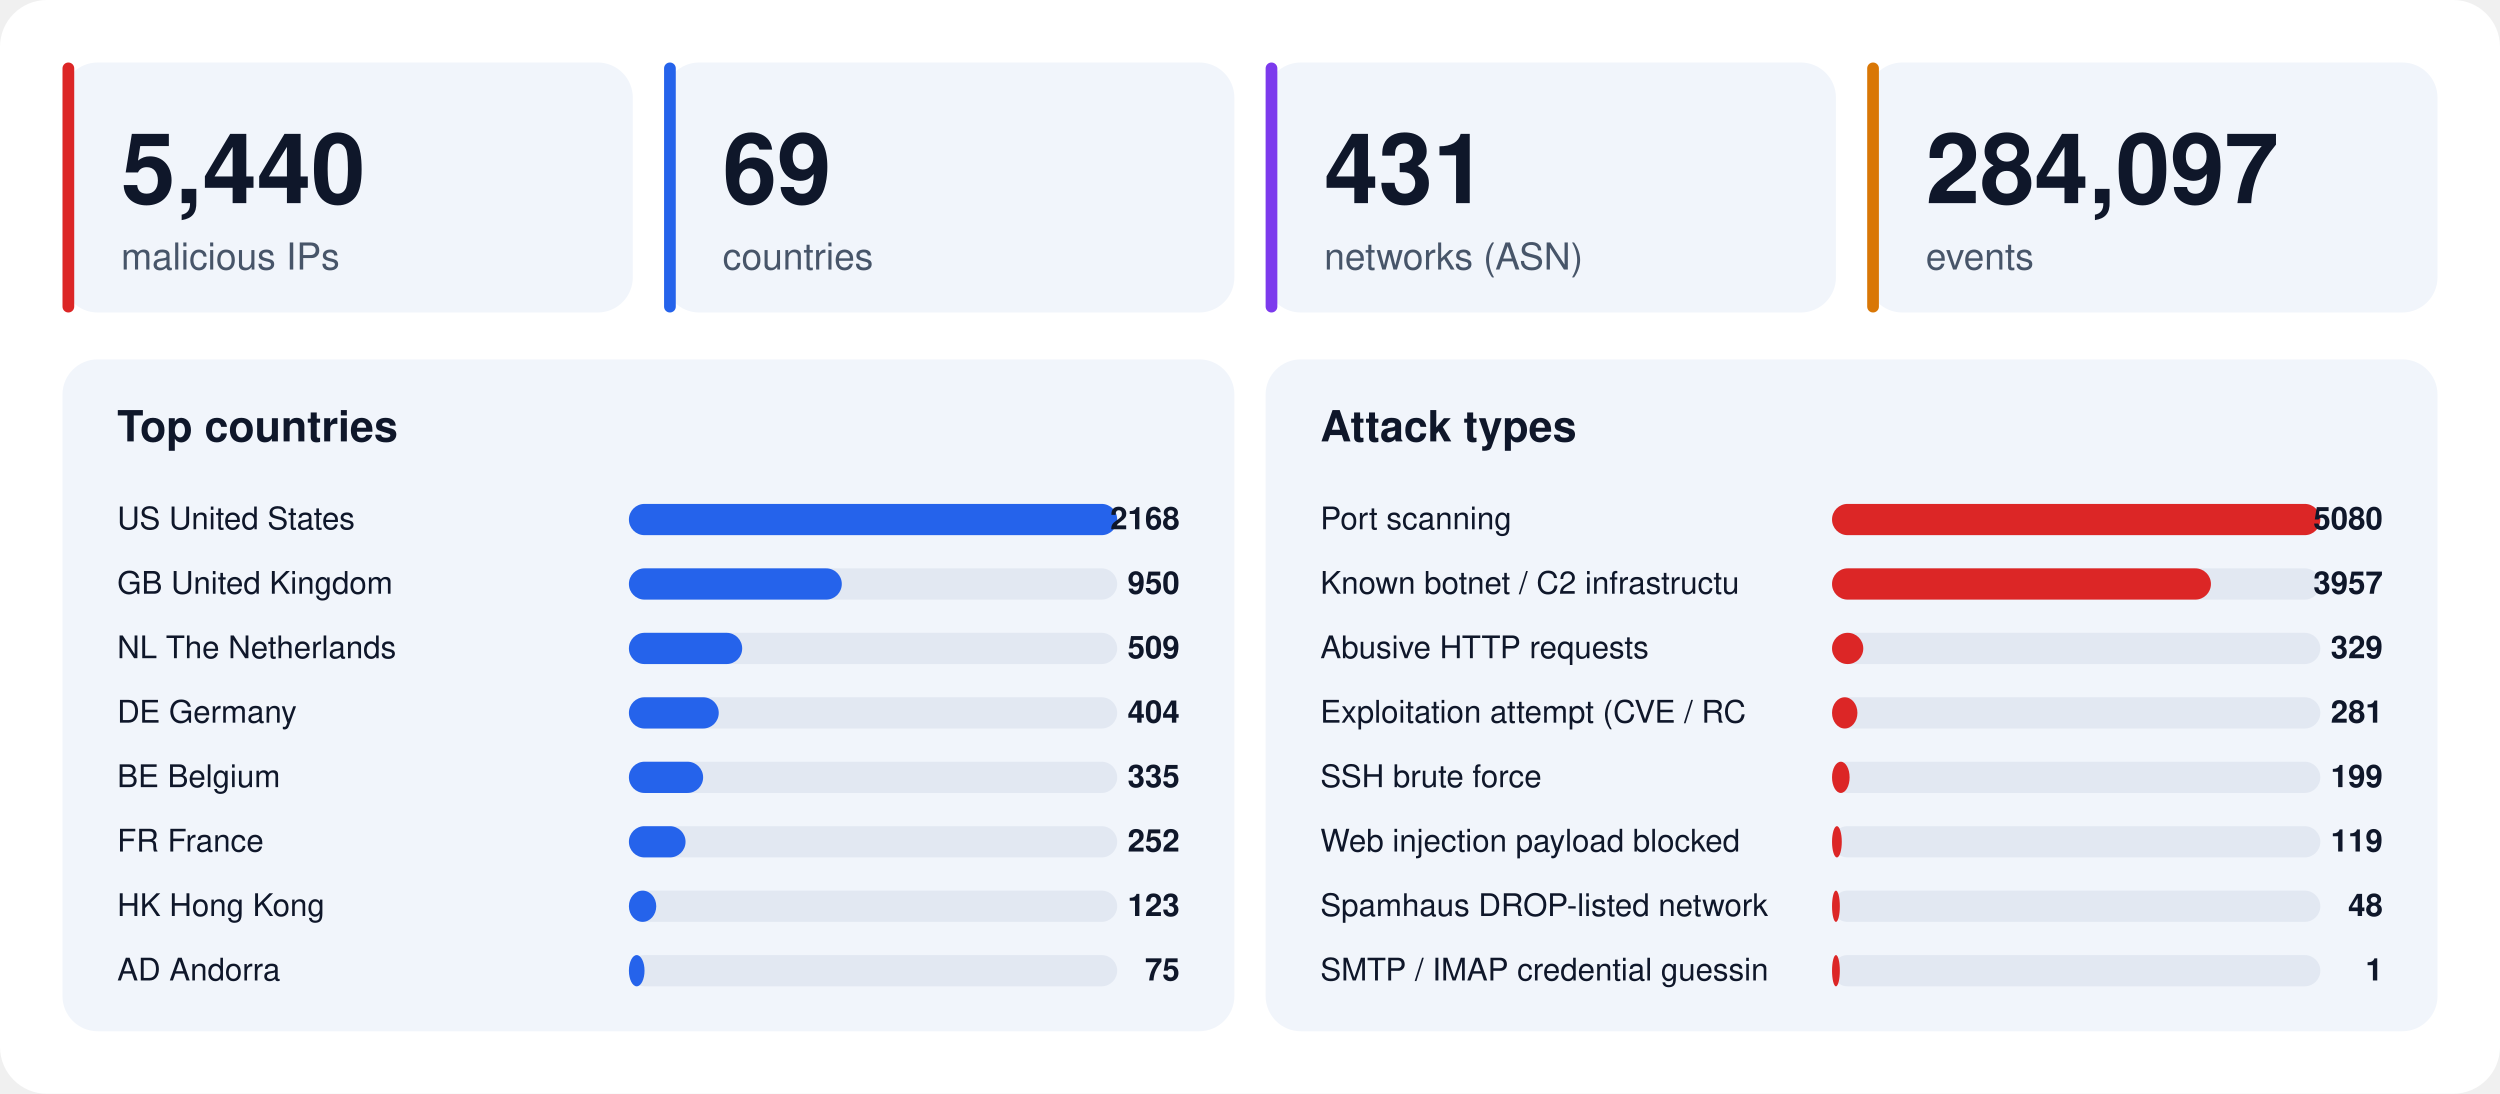
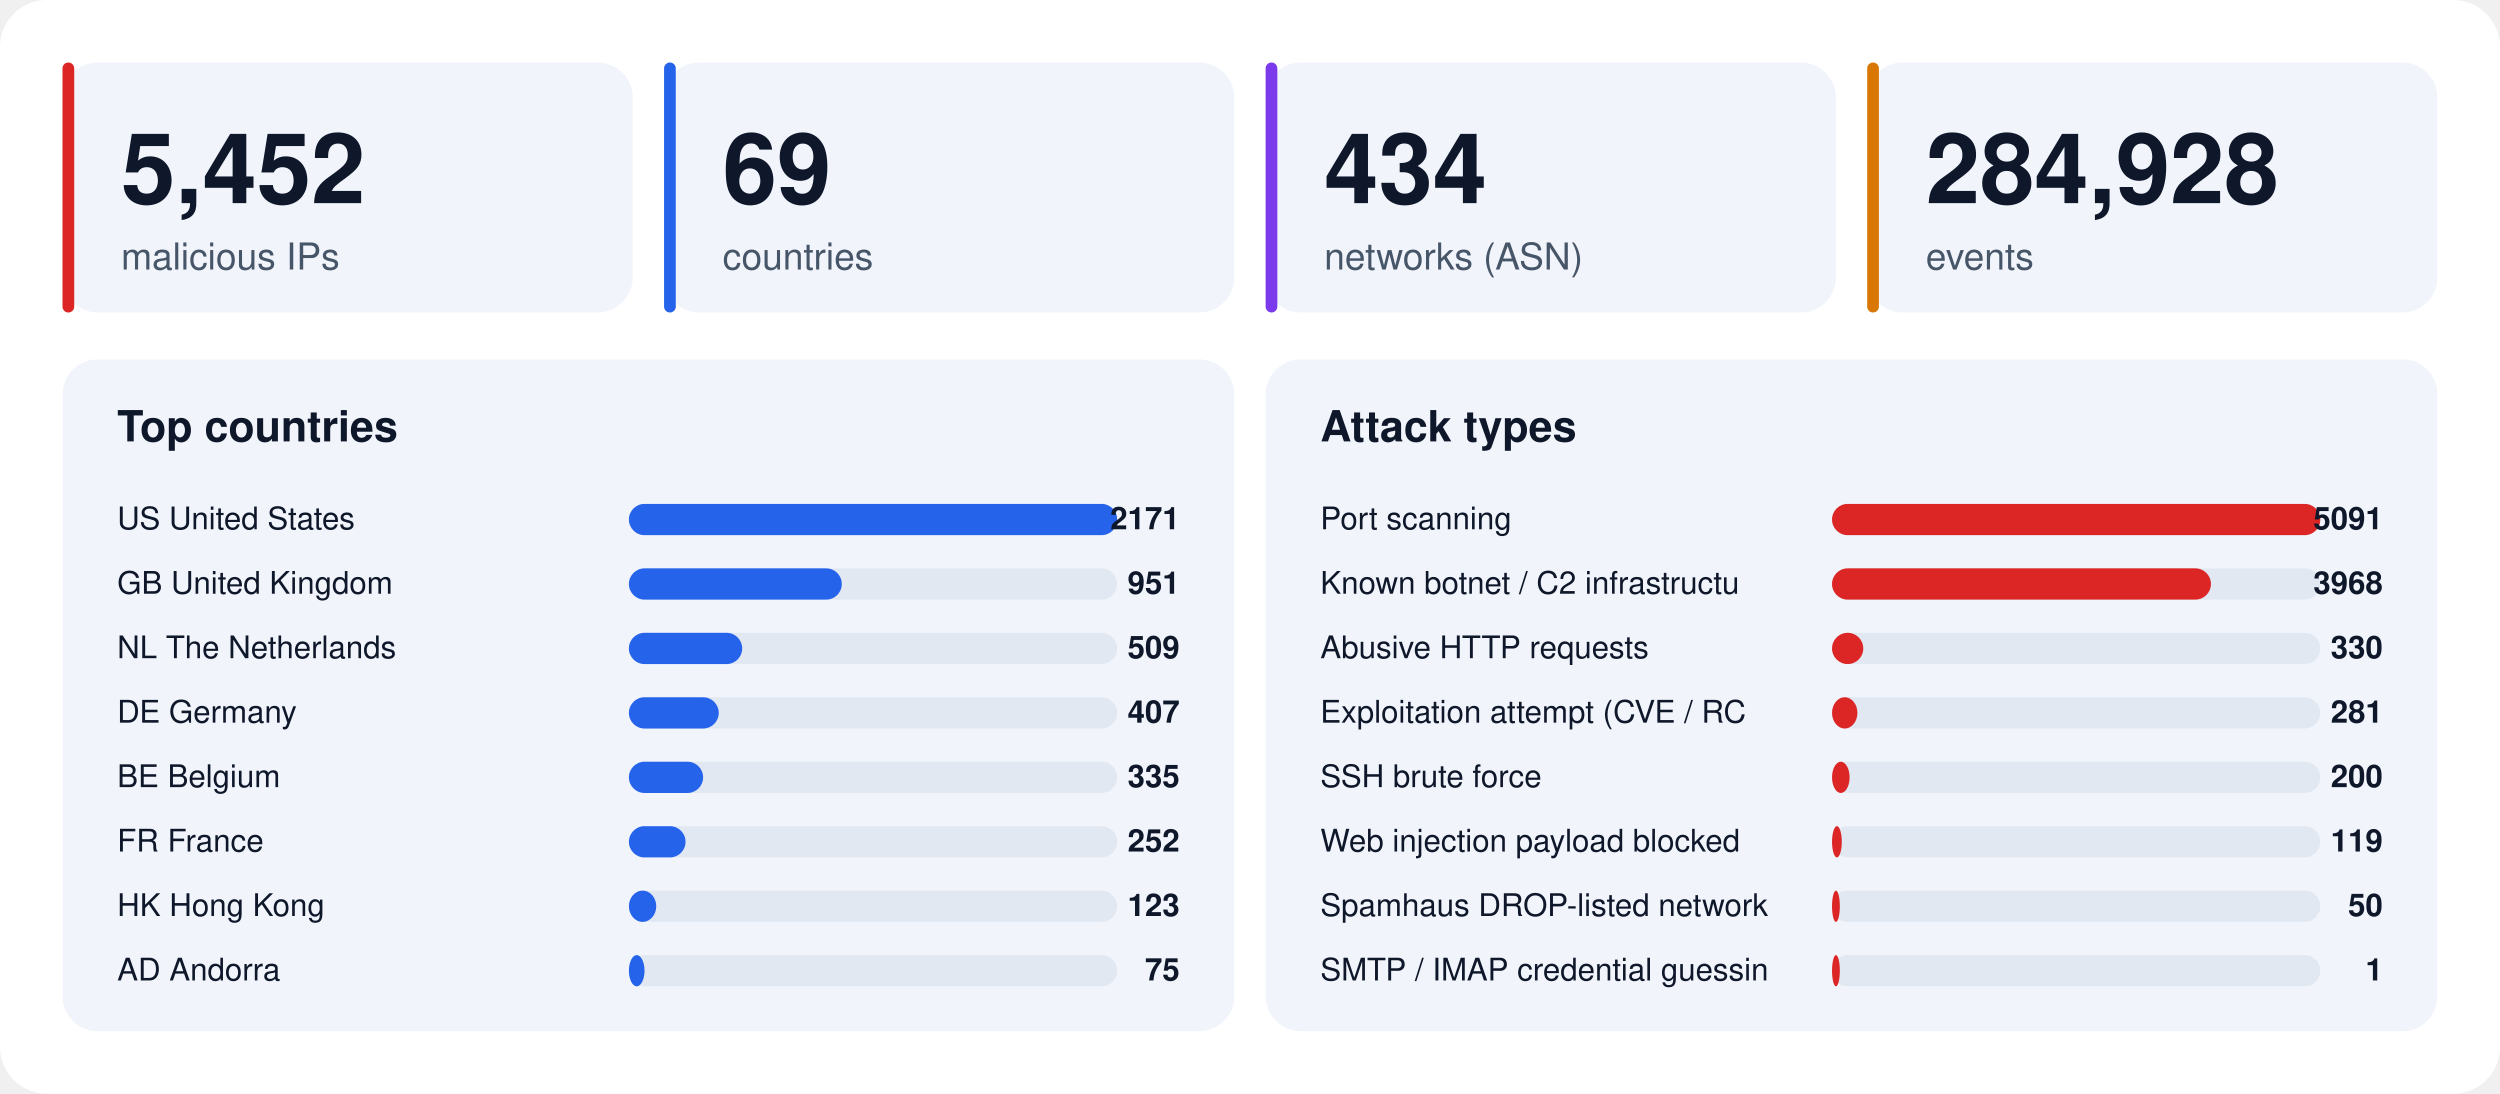
<svg xmlns="http://www.w3.org/2000/svg" width="1280" height="560" viewBox="0 0 1280 560" font-family="-apple-system,BlinkMacSystemFont,'Segoe UI',Helvetica,Arial,sans-serif">
  <rect width="1280" height="560" rx="24" fill="#ffffff" />
  <rect x="32" y="32" width="292" height="128" rx="18" fill="#f1f5fb" />
  <rect x="32" y="32" width="6" height="128" rx="3" fill="#dc2626" />
-   <text x="62" y="104" font-size="50" font-weight="800" fill="#0f172a">5,440</text>
+   <text x="62" y="104" font-size="50" font-weight="800" fill="#0f172a">5,452</text>
  <text x="62" y="138" font-size="19" fill="#475569">malicious IPs</text>
  <rect x="340" y="32" width="292" height="128" rx="18" fill="#f1f5fb" />
  <rect x="340" y="32" width="6" height="128" rx="3" fill="#2563eb" />
  <text x="370" y="104" font-size="50" font-weight="800" fill="#0f172a">69</text>
  <text x="370" y="138" font-size="19" fill="#475569">countries</text>
  <rect x="648" y="32" width="292" height="128" rx="18" fill="#f1f5fb" />
  <rect x="648" y="32" width="6" height="128" rx="3" fill="#7c3aed" />
-   <text x="678" y="104" font-size="50" font-weight="800" fill="#0f172a">431</text>
+   <text x="678" y="104" font-size="50" font-weight="800" fill="#0f172a">434</text>
  <text x="678" y="138" font-size="19" fill="#475569">networks (ASN)</text>
  <rect x="956" y="32" width="292" height="128" rx="18" fill="#f1f5fb" />
  <rect x="956" y="32" width="6" height="128" rx="3" fill="#d97706" />
-   <text x="986" y="104" font-size="50" font-weight="800" fill="#0f172a">284,097</text>
+   <text x="986" y="104" font-size="50" font-weight="800" fill="#0f172a">284,928</text>
  <text x="986" y="138" font-size="19" fill="#475569">events</text>
  <rect x="32" y="184" width="600" height="344" rx="18" fill="#f1f5fb" />
  <text x="60" y="226" font-size="22" font-weight="700" fill="#0f172a">Top countries</text>
  <text x="60" y="271" font-size="16" fill="#0f172a">US  United States</text>
  <rect x="322" y="258" width="250" height="16" rx="8" fill="#e2e8f2" />
  <rect x="322" y="258" width="250" height="16" rx="8" fill="#2563eb" />
-   <text x="604" y="271" font-size="16" font-weight="700" text-anchor="end" fill="#0f172a">2168</text>
+   <text x="604" y="271" font-size="16" font-weight="700" text-anchor="end" fill="#0f172a">2171</text>
  <text x="60" y="304" font-size="16" fill="#0f172a">GB  United Kingdom</text>
  <rect x="322" y="291" width="250" height="16" rx="8" fill="#e2e8f2" />
  <rect x="322" y="291" width="109" height="16" rx="8" fill="#2563eb" />
-   <text x="604" y="304" font-size="16" font-weight="700" text-anchor="end" fill="#0f172a">950</text>
+   <text x="604" y="304" font-size="16" font-weight="700" text-anchor="end" fill="#0f172a">951</text>
  <text x="60" y="337" font-size="16" fill="#0f172a">NL  The Netherlands</text>
  <rect x="322" y="324" width="250" height="16" rx="8" fill="#e2e8f2" />
  <rect x="322" y="324" width="58" height="16" rx="8" fill="#2563eb" />
  <text x="604" y="337" font-size="16" font-weight="700" text-anchor="end" fill="#0f172a">509</text>
  <text x="60" y="370" font-size="16" fill="#0f172a">DE  Germany</text>
  <rect x="322" y="357" width="250" height="16" rx="8" fill="#e2e8f2" />
  <rect x="322" y="357" width="46" height="16" rx="8" fill="#2563eb" />
-   <text x="604" y="370" font-size="16" font-weight="700" text-anchor="end" fill="#0f172a">404</text>
+   <text x="604" y="370" font-size="16" font-weight="700" text-anchor="end" fill="#0f172a">407</text>
  <text x="60" y="403" font-size="16" fill="#0f172a">BE  Belgium</text>
  <rect x="322" y="390" width="250" height="16" rx="8" fill="#e2e8f2" />
  <rect x="322" y="390" width="38" height="16" rx="8" fill="#2563eb" />
  <text x="604" y="403" font-size="16" font-weight="700" text-anchor="end" fill="#0f172a">335</text>
  <text x="60" y="436" font-size="16" fill="#0f172a">FR  France</text>
  <rect x="322" y="423" width="250" height="16" rx="8" fill="#e2e8f2" />
  <rect x="322" y="423" width="29" height="16" rx="8" fill="#2563eb" />
  <text x="604" y="436" font-size="16" font-weight="700" text-anchor="end" fill="#0f172a">252</text>
  <text x="60" y="469" font-size="16" fill="#0f172a">HK  Hong Kong</text>
  <rect x="322" y="456" width="250" height="16" rx="8" fill="#e2e8f2" />
  <rect x="322" y="456" width="14" height="16" rx="8" fill="#2563eb" />
  <text x="604" y="469" font-size="16" font-weight="700" text-anchor="end" fill="#0f172a">123</text>
  <text x="60" y="502" font-size="16" fill="#0f172a">AD  Andorra</text>
  <rect x="322" y="489" width="250" height="16" rx="8" fill="#e2e8f2" />
  <rect x="322" y="489" width="8" height="16" rx="8" fill="#2563eb" />
  <text x="604" y="502" font-size="16" font-weight="700" text-anchor="end" fill="#0f172a">75</text>
  <rect x="648" y="184" width="600" height="344" rx="18" fill="#f1f5fb" />
  <text x="676" y="226" font-size="22" font-weight="700" fill="#0f172a">Attack types</text>
  <text x="676" y="271" font-size="16" fill="#0f172a">Port scanning</text>
  <rect x="938" y="258" width="250" height="16" rx="8" fill="#e2e8f2" />
  <rect x="938" y="258" width="250" height="16" rx="8" fill="#dc2626" />
-   <text x="1220" y="271" font-size="16" font-weight="700" text-anchor="end" fill="#0f172a">5080</text>
+   <text x="1220" y="271" font-size="16" font-weight="700" text-anchor="end" fill="#0f172a">5091</text>
  <text x="676" y="304" font-size="16" fill="#0f172a">Known botnet / C2 infrastructu</text>
  <rect x="938" y="291" width="250" height="16" rx="8" fill="#e2e8f2" />
  <rect x="938" y="291" width="194" height="16" rx="8" fill="#dc2626" />
-   <text x="1220" y="304" font-size="16" font-weight="700" text-anchor="end" fill="#0f172a">3957</text>
+   <text x="1220" y="304" font-size="16" font-weight="700" text-anchor="end" fill="#0f172a">3968</text>
  <text x="676" y="337" font-size="16" fill="#0f172a">Abusive HTTP requests</text>
  <rect x="938" y="324" width="250" height="16" rx="8" fill="#e2e8f2" />
  <rect x="938" y="324" width="16" height="16" rx="8" fill="#dc2626" />
-   <text x="1220" y="337" font-size="16" font-weight="700" text-anchor="end" fill="#0f172a">329</text>
+   <text x="1220" y="337" font-size="16" font-weight="700" text-anchor="end" fill="#0f172a">330</text>
  <text x="676" y="370" font-size="16" fill="#0f172a">Exploitation attempt (CVE / RC</text>
  <rect x="938" y="357" width="250" height="16" rx="8" fill="#e2e8f2" />
  <rect x="938" y="357" width="13" height="16" rx="8" fill="#dc2626" />
  <text x="1220" y="370" font-size="16" font-weight="700" text-anchor="end" fill="#0f172a">281</text>
  <text x="676" y="403" font-size="16" fill="#0f172a">SSH brute force</text>
  <rect x="938" y="390" width="250" height="16" rx="8" fill="#e2e8f2" />
  <rect x="938" y="390" width="9" height="16" rx="8" fill="#dc2626" />
-   <text x="1220" y="403" font-size="16" font-weight="700" text-anchor="end" fill="#0f172a">199</text>
+   <text x="1220" y="403" font-size="16" font-weight="700" text-anchor="end" fill="#0f172a">200</text>
  <text x="676" y="436" font-size="16" fill="#0f172a">Web injection payload blocked </text>
  <rect x="938" y="423" width="250" height="16" rx="8" fill="#e2e8f2" />
  <rect x="938" y="423" width="5" height="16" rx="8" fill="#dc2626" />
  <text x="1220" y="436" font-size="16" font-weight="700" text-anchor="end" fill="#0f172a">119</text>
  <text x="676" y="469" font-size="16" fill="#0f172a">Spamhaus DROP-listed network</text>
  <rect x="938" y="456" width="250" height="16" rx="8" fill="#e2e8f2" />
  <rect x="938" y="456" width="4" height="16" rx="8" fill="#dc2626" />
-   <text x="1220" y="469" font-size="16" font-weight="700" text-anchor="end" fill="#0f172a">48</text>
+   <text x="1220" y="469" font-size="16" font-weight="700" text-anchor="end" fill="#0f172a">50</text>
  <text x="676" y="502" font-size="16" fill="#0f172a">SMTP / IMAP credential guessin</text>
  <rect x="938" y="489" width="250" height="16" rx="8" fill="#e2e8f2" />
  <rect x="938" y="489" width="4" height="16" rx="8" fill="#dc2626" />
  <text x="1220" y="502" font-size="16" font-weight="700" text-anchor="end" fill="#0f172a">1</text>
</svg>
